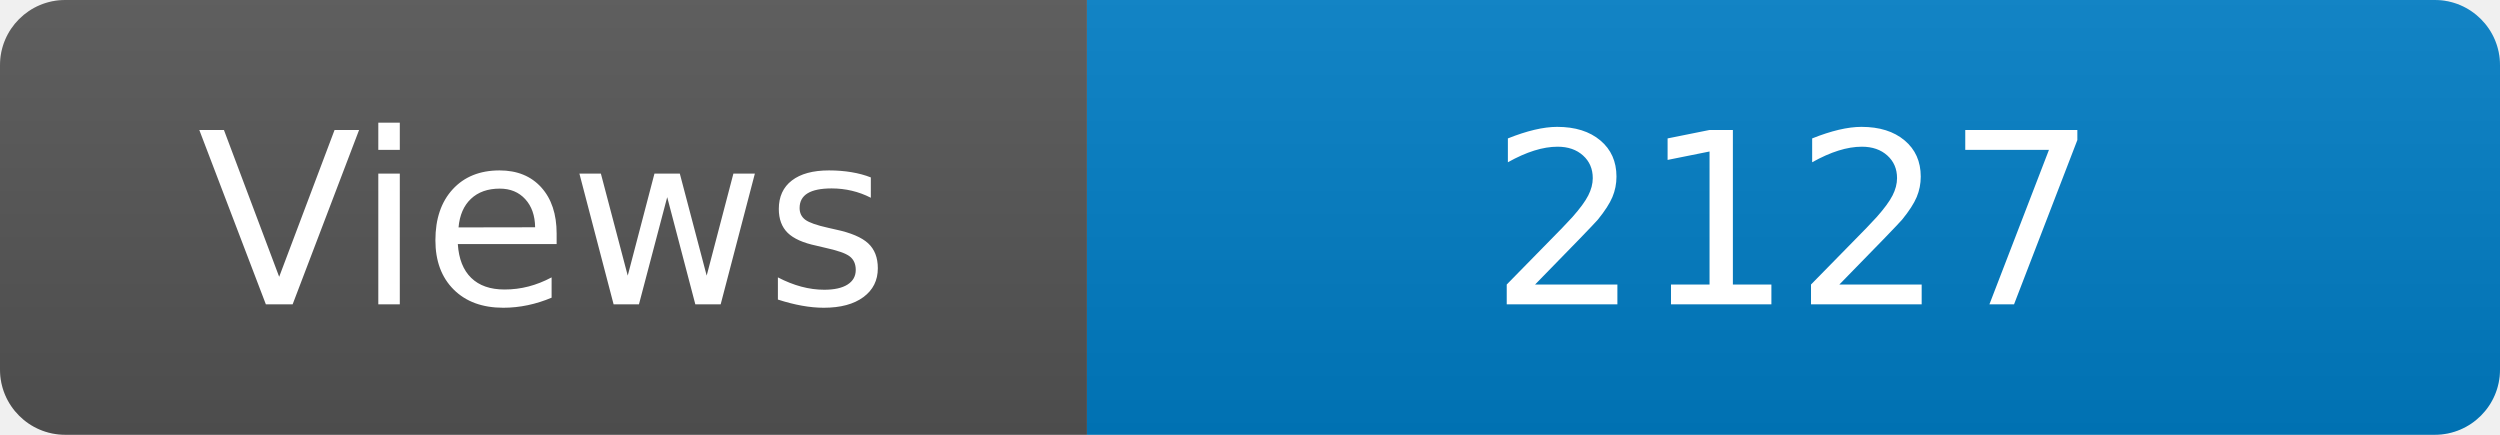
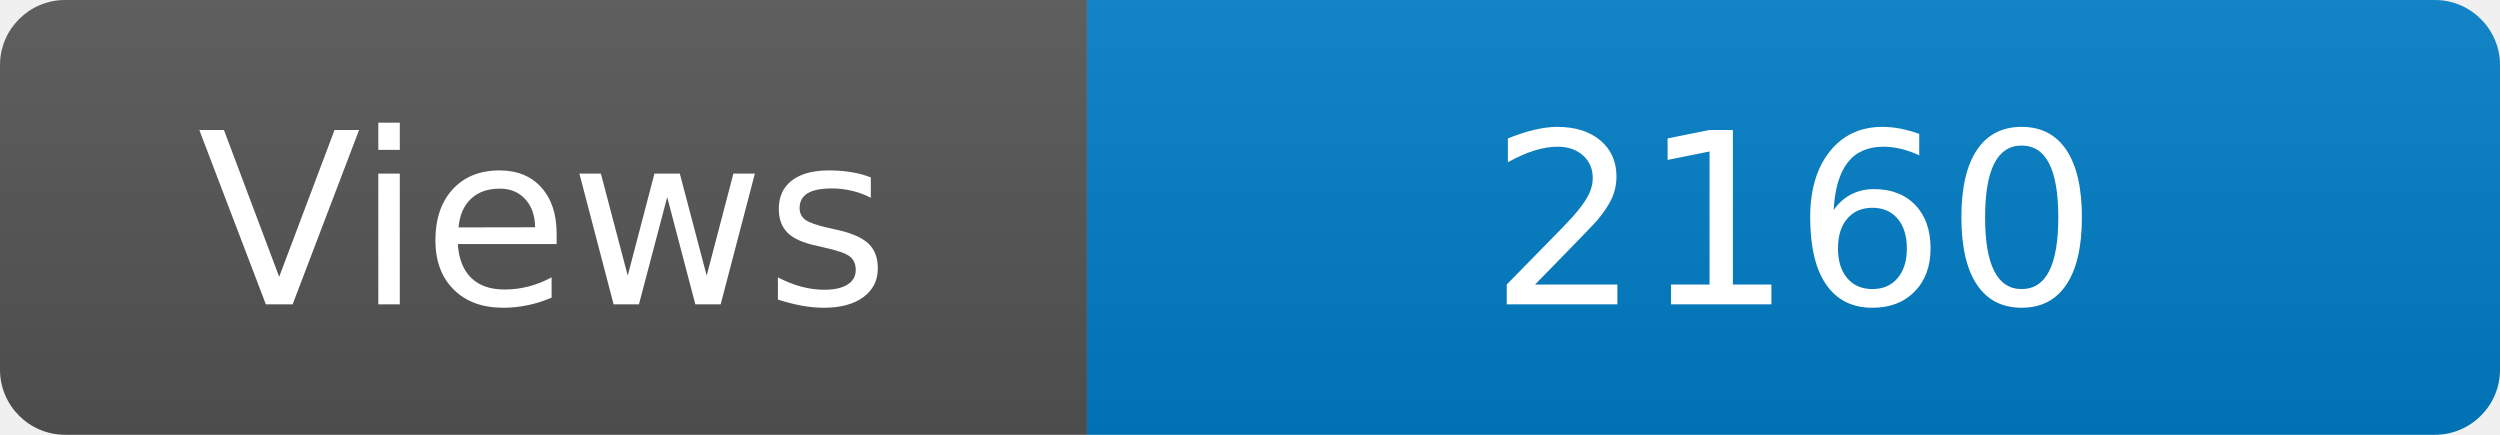
<svg xmlns="http://www.w3.org/2000/svg" width="115" height="20" role="img" aria-label="Maintained?: yes">
  <linearGradient id="s" x2="0" y2="100%">
    <stop offset="0" stop-color="#bbb" stop-opacity=".1" />
    <stop offset="1" stop-opacity=".1" />
  </linearGradient>
  <clipPath id="r">
    <rect width="115" height="20" rx="3" fill="#fff" />
  </clipPath>
  <g clip-path="url(#r)">
    <rect width="50" height="20" fill="#555" />
    <rect x="50" width="160" height="20" fill="#007ec6" />
    <rect width="115" height="20" fill="url(#s)" />
  </g>
  <g fill="#fff" text-anchor="middle" font-family="Verdana,Geneva,DejaVu Sans,sans-serif" font-size="110">
    <text x="250" y="140" transform="scale(.1)" fill="#fff">Views</text>
-     <text x="825" y="140" transform="scale(.1)" fill="#fff">2127</text>
+     <text x="825" y="140" transform="scale(.1)" fill="#fff">2160</text>
  </g>
</svg>
